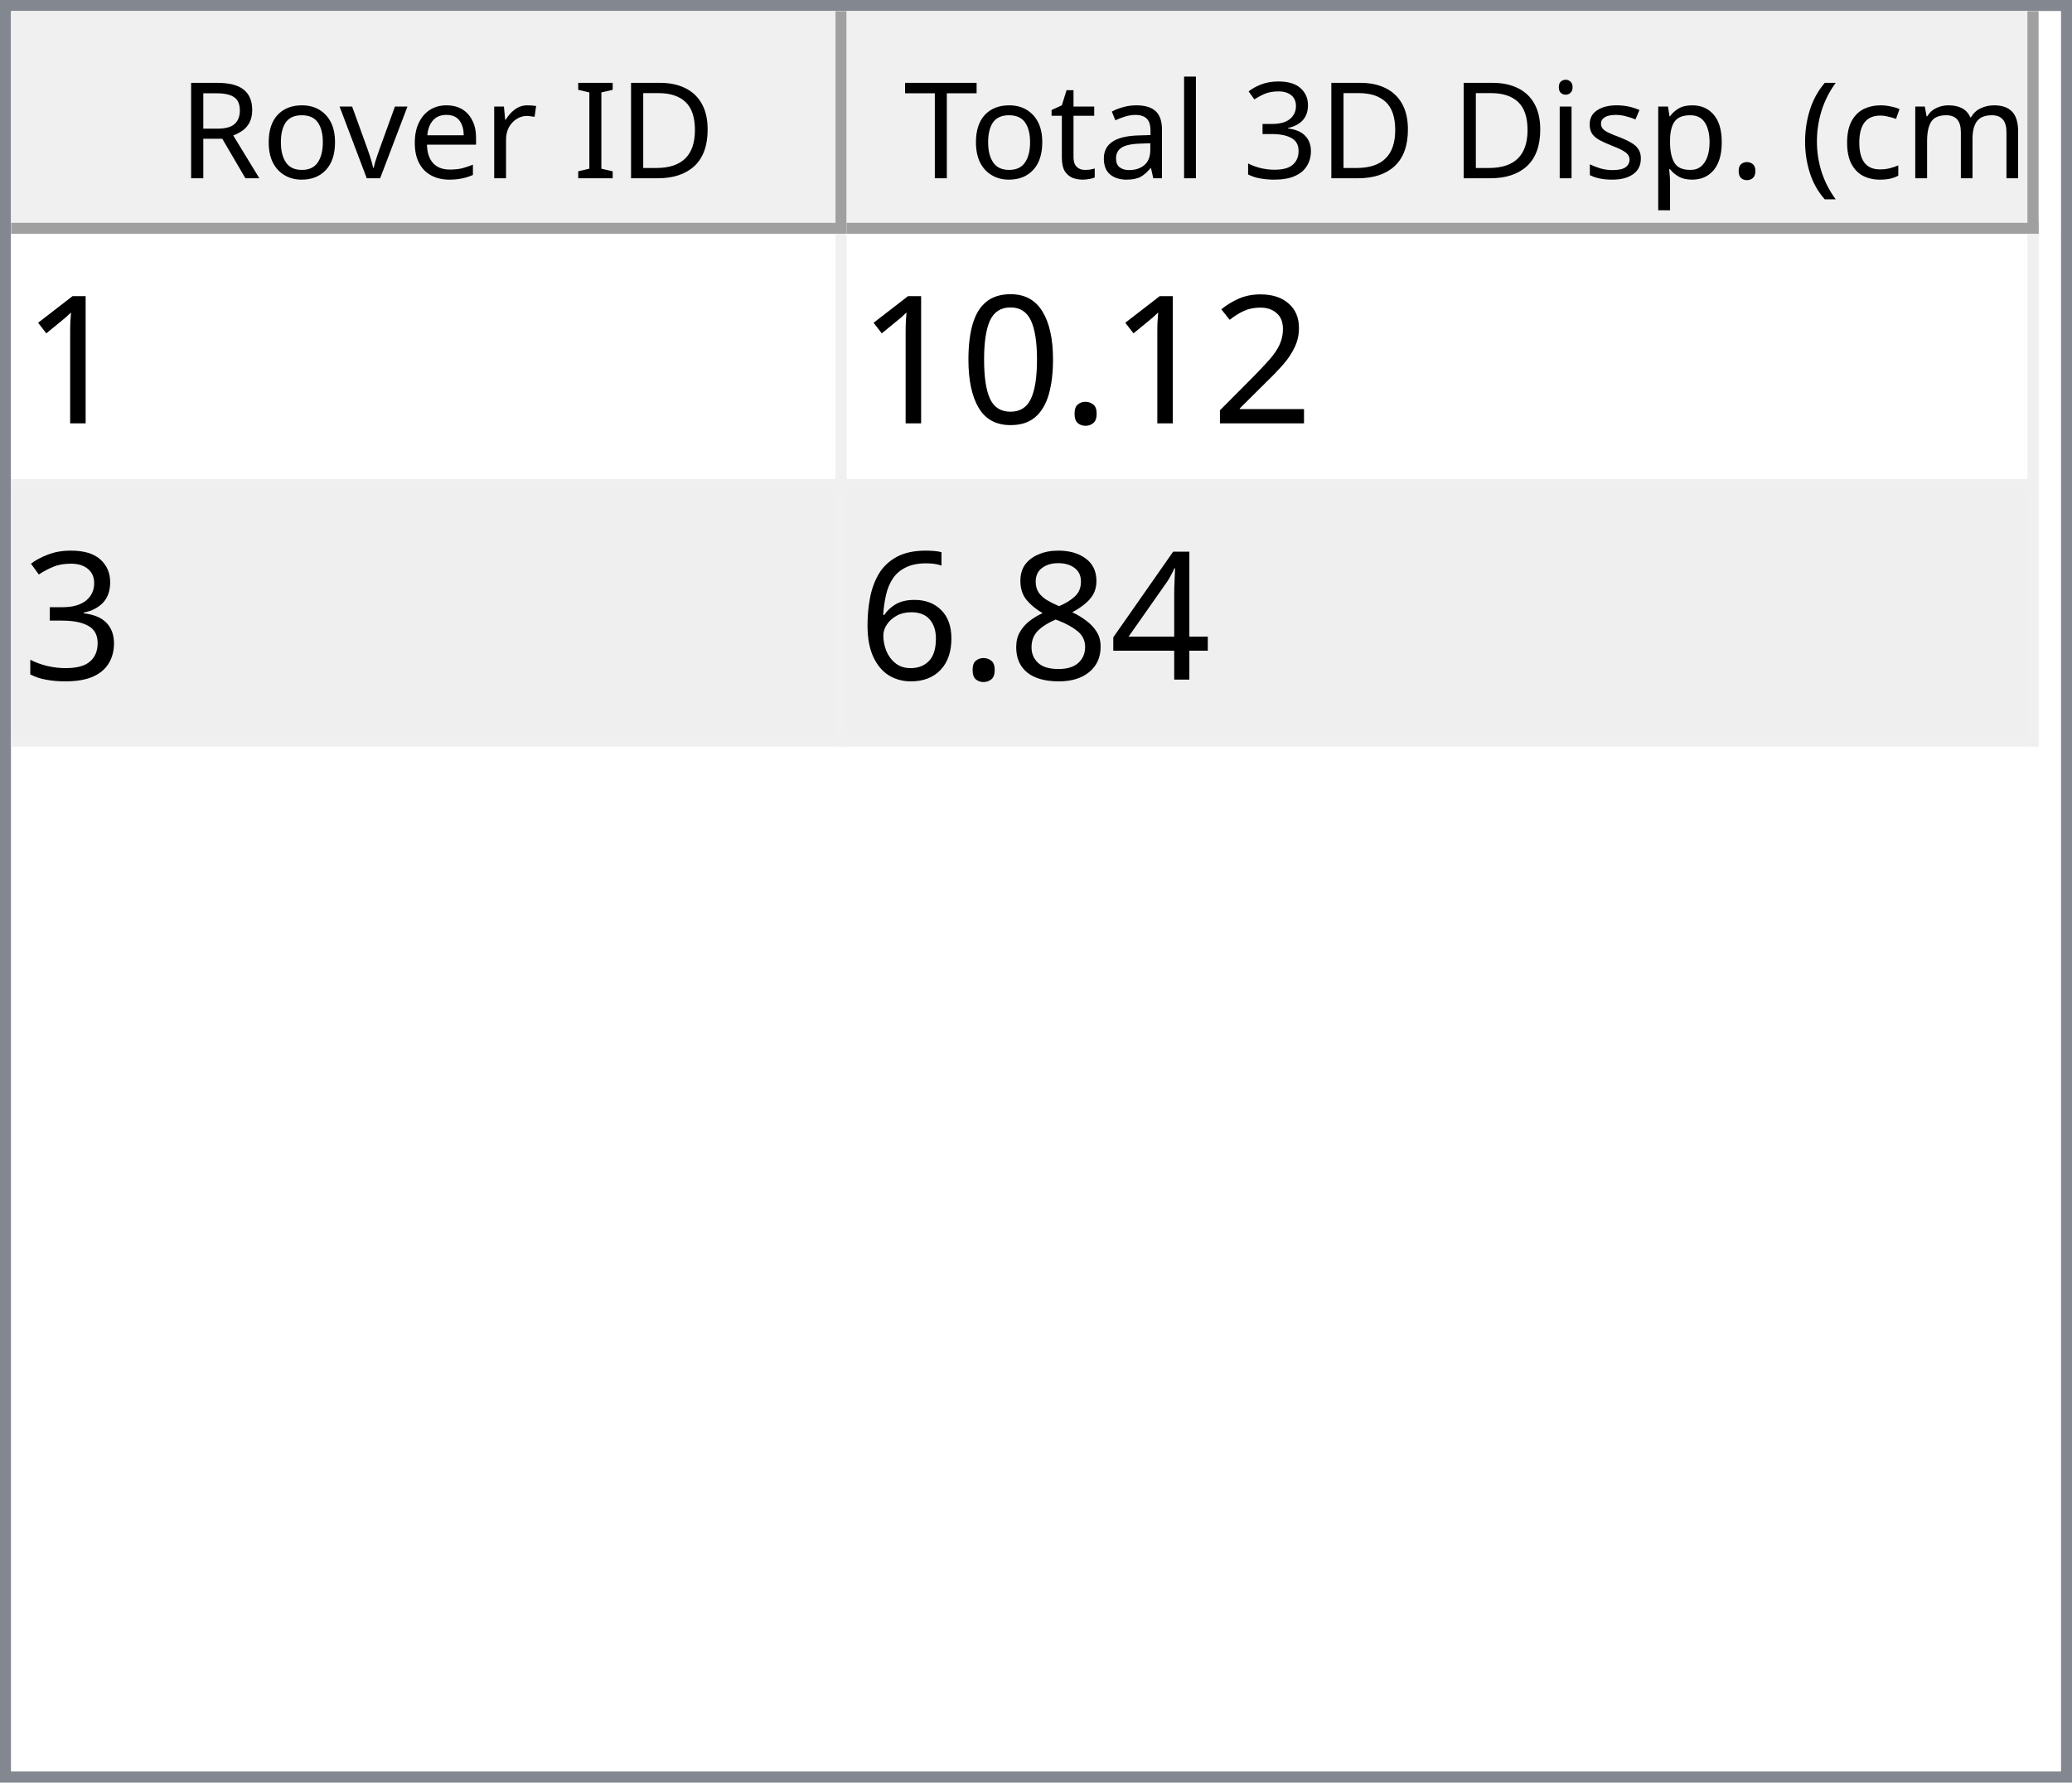
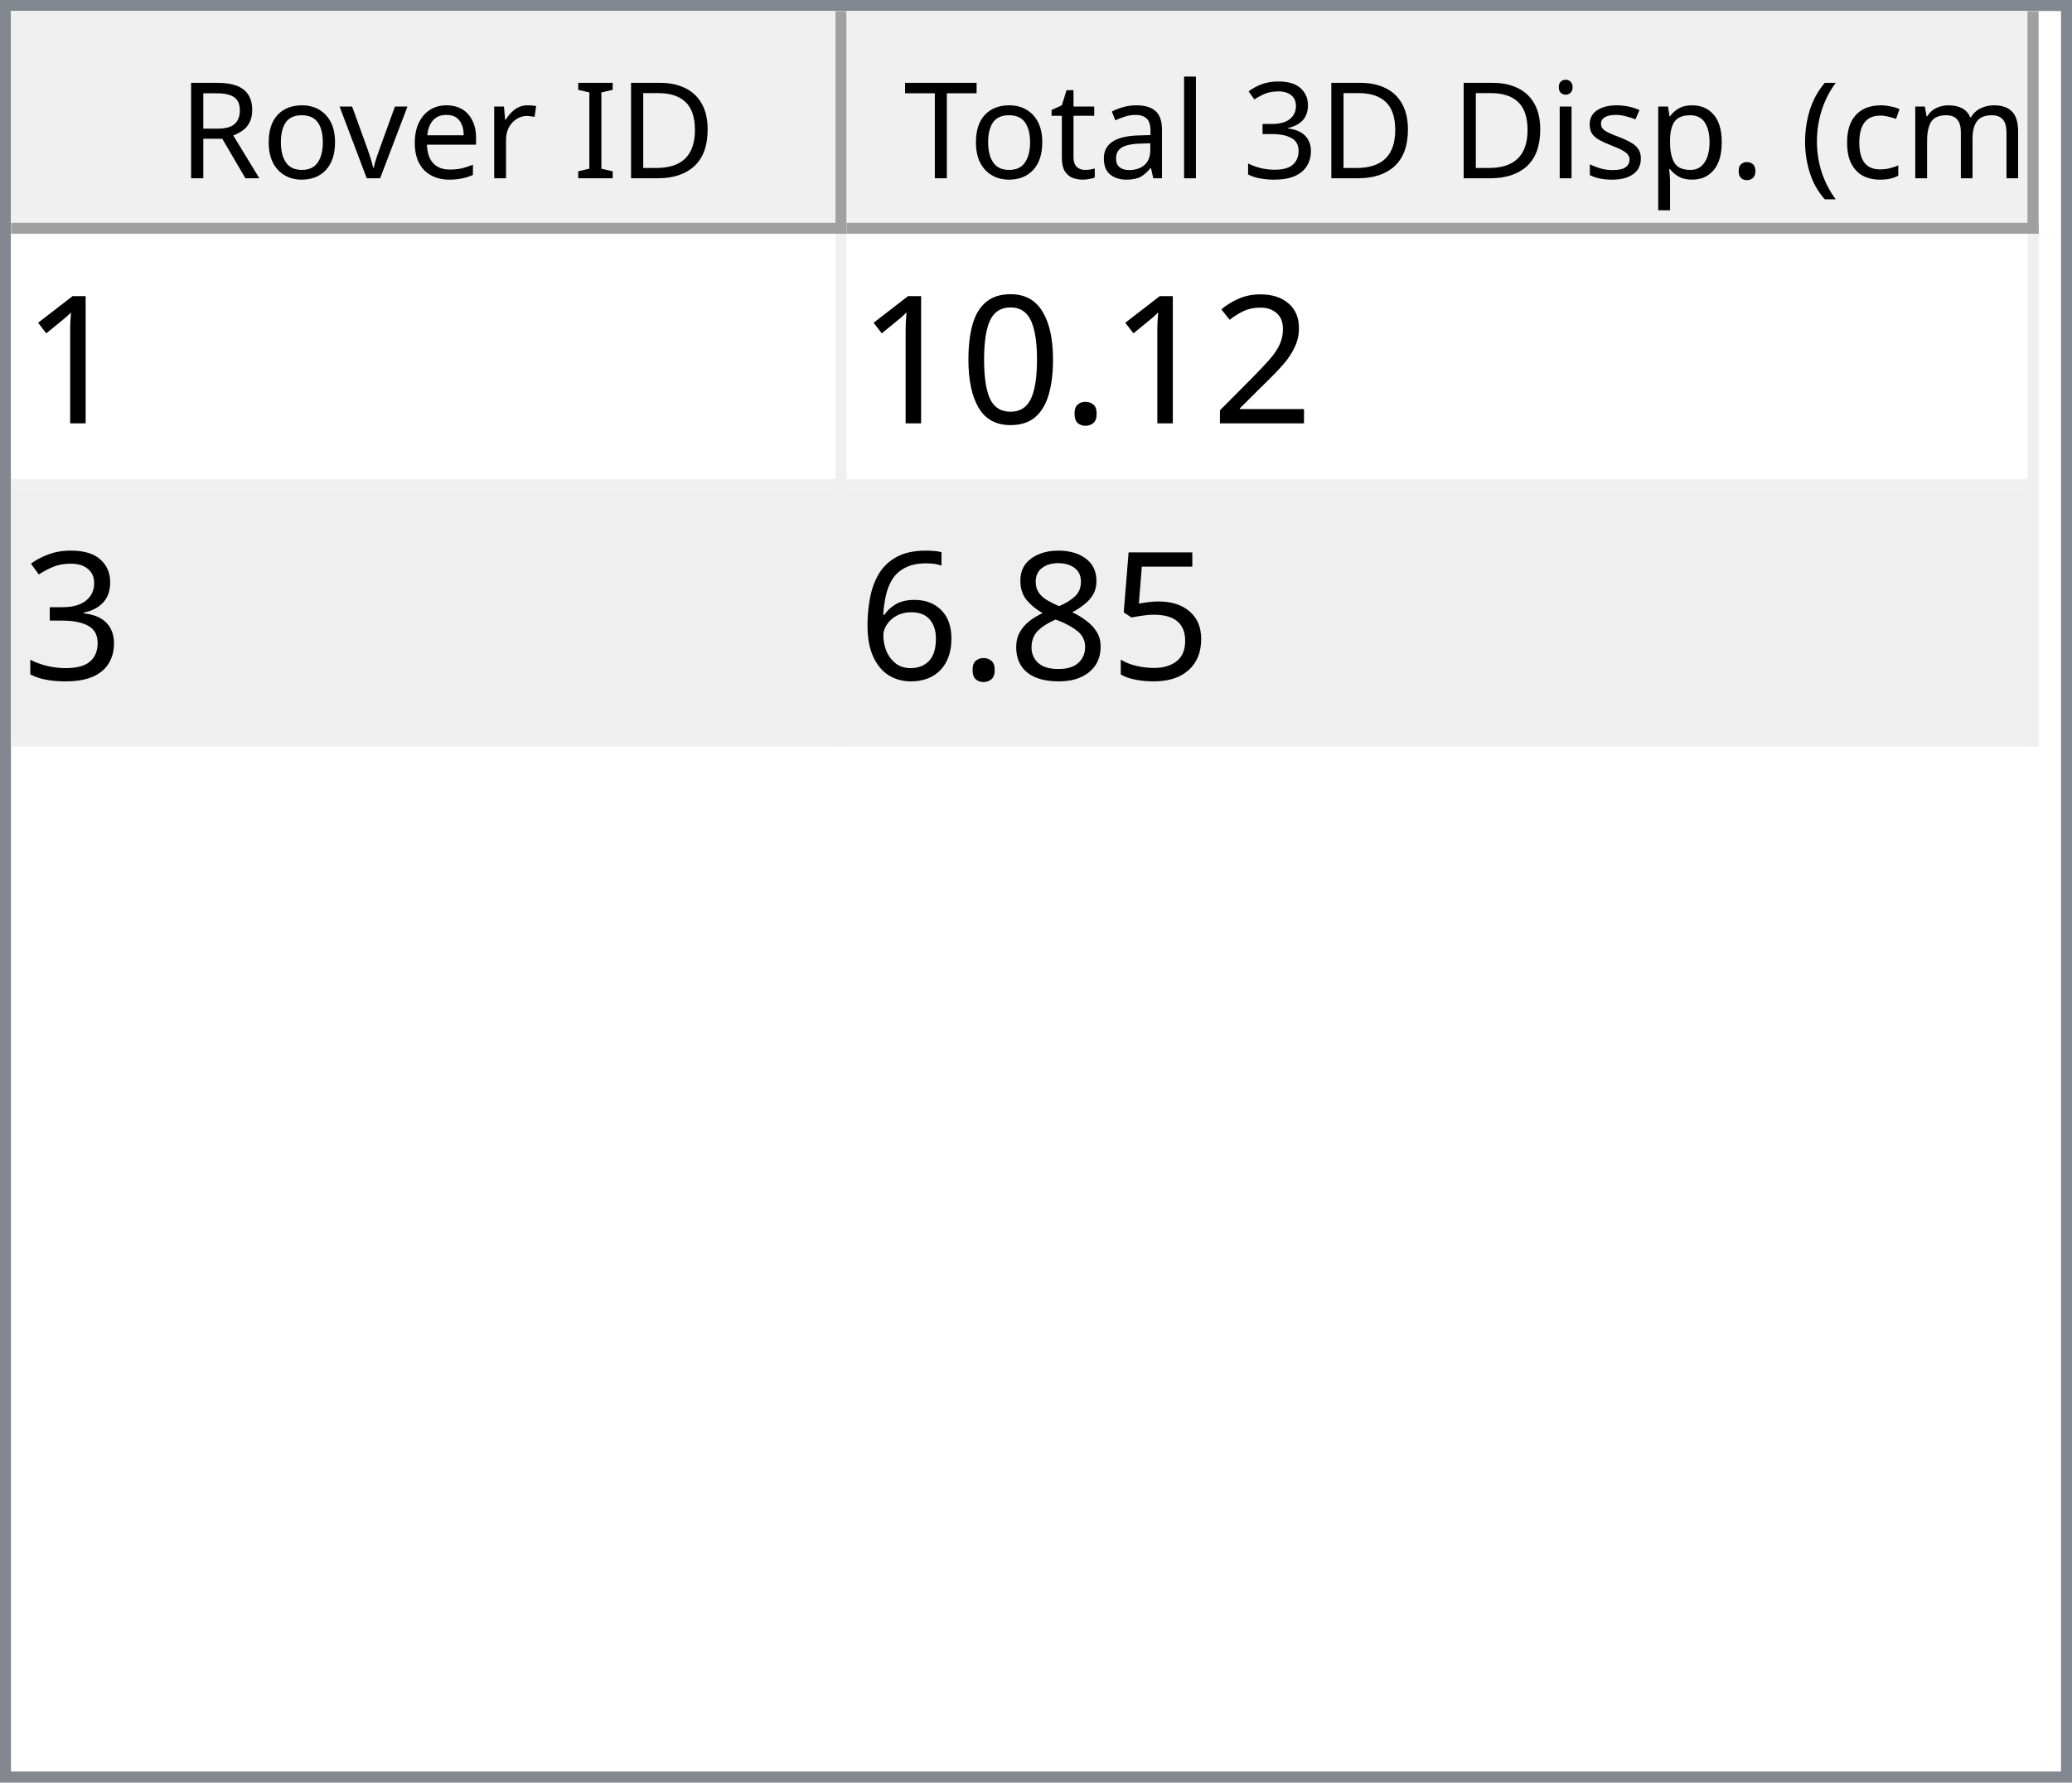
<svg xmlns="http://www.w3.org/2000/svg" style="fill-opacity:1; color-rendering:auto; color-interpolation:auto; text-rendering:auto; stroke:black; stroke-linecap:square; stroke-miterlimit:10; shape-rendering:auto; stroke-opacity:1; fill:black; stroke-dasharray:none; font-weight:normal; stroke-width:1; font-family:'Dialog'; font-style:normal; stroke-linejoin:miter; font-size:12px; stroke-dashoffset:0; image-rendering:auto;" width="186" height="160">
  <defs id="genericDefs" />
  <g>
    <defs id="defs1">
      <clipPath clipPathUnits="userSpaceOnUse" id="clipPath1">
        <path d="M0 0 L186 0 L186 160 L0 160 L0 0 Z" />
      </clipPath>
      <clipPath clipPathUnits="userSpaceOnUse" id="clipPath2">
        <path d="M0 0 L0 160 L186 160 L186 0 Z" />
      </clipPath>
      <clipPath clipPathUnits="userSpaceOnUse" id="clipPath3">
        <path d="M0 0 L0 20 L184 20 L184 0 Z" />
      </clipPath>
      <clipPath clipPathUnits="userSpaceOnUse" id="clipPath4">
        <path d="M0 0 L0 20 L75 20 L75 0 Z" />
      </clipPath>
      <clipPath clipPathUnits="userSpaceOnUse" id="clipPath5">
        <path d="M1 1 L1 19 L74 19 L74 1 Z" />
      </clipPath>
      <clipPath clipPathUnits="userSpaceOnUse" id="clipPath6">
        <path d="M0 0 L0 18 L73 18 L73 0 Z" />
      </clipPath>
      <clipPath clipPathUnits="userSpaceOnUse" id="clipPath7">
        <path d="M-0.5 -0.5 L-0.5 19.5 L74.5 19.5 L74.5 -0.5 Z" />
      </clipPath>
      <clipPath clipPathUnits="userSpaceOnUse" id="clipPath8">
        <path d="M0 0 L0 20 L107 20 L107 0 Z" />
      </clipPath>
      <clipPath clipPathUnits="userSpaceOnUse" id="clipPath9">
        <path d="M1 1 L1 19 L106 19 L106 1 Z" />
      </clipPath>
      <clipPath clipPathUnits="userSpaceOnUse" id="clipPath10">
        <path d="M0 0 L0 18 L105 18 L105 0 Z" />
      </clipPath>
      <clipPath clipPathUnits="userSpaceOnUse" id="clipPath11">
        <path d="M-0.5 -0.5 L-0.5 19.5 L106.5 19.5 L106.5 -0.5 Z" />
      </clipPath>
      <clipPath clipPathUnits="userSpaceOnUse" id="clipPath12">
        <path d="M0 0 L0 138 L184 138 L184 0 Z" />
      </clipPath>
      <clipPath clipPathUnits="userSpaceOnUse" id="clipPath13">
        <path d="M0 0 L0 46 L182 46 L182 0 Z" />
      </clipPath>
      <clipPath clipPathUnits="userSpaceOnUse" id="clipPath14">
        <path d="M-0.5 -0.5 L-0.5 45.5 L181.5 45.5 L181.5 -0.5 Z" />
      </clipPath>
      <clipPath clipPathUnits="userSpaceOnUse" id="clipPath15">
        <path d="M0 0 L0 22 L74 22 L74 0 Z" />
      </clipPath>
      <clipPath clipPathUnits="userSpaceOnUse" id="clipPath16">
        <path d="M0 0 L0 22 L106 22 L106 0 Z" />
      </clipPath>
      <font horiz-adv-x="64.551" id="font1">
        <font-face ascent="107.91" descent="25.098" units-per-em="100" style="font-style:normal; font-family:Segoe UI; font-weight:normal;" />
        <missing-glyph horiz-adv-x="64.551" d="M8.109 0 L8.109 68.266 L56.453 68.266 L56.453 0 L8.109 0 ZM15.328 7.234 L49.219 7.234 L49.219 61.031 L15.328 61.031 L15.328 7.234 Z" />
        <glyph unicode="D" horiz-adv-x="70.117" d="M9.188 0 L9.188 70.016 L28.516 70.016 Q65.531 70.016 65.531 35.891 Q65.531 19.672 55.25 9.836 Q44.969 0 27.734 0 L9.188 0 ZM17.391 62.594 L17.391 7.422 L27.828 7.422 Q41.609 7.422 49.273 14.797 Q56.938 22.172 56.938 35.688 Q56.938 62.594 28.328 62.594 L17.391 62.594 Z" />
        <glyph unicode="I" horiz-adv-x="26.611" d="M17.391 0 L9.188 0 L9.188 70.016 L17.391 70.016 L17.391 0 Z" />
        <glyph unicode=" " horiz-adv-x="27.393" d="" />
        <glyph unicode="r" horiz-adv-x="34.766" d="M34.188 41.891 Q32.078 43.5 28.125 43.5 Q23 43.5 19.555 38.672 Q16.109 33.844 16.109 25.484 L16.109 0 L8.109 0 L8.109 50 L16.109 50 L16.109 39.703 L16.312 39.703 Q18.016 44.969 21.531 47.922 Q25.047 50.875 29.391 50.875 Q32.516 50.875 34.188 50.203 L34.188 41.891 Z" />
        <glyph unicode="e" horiz-adv-x="52.295" d="M48.297 23 L12.984 23 Q13.188 14.656 17.484 10.109 Q21.781 5.562 29.297 5.562 Q37.75 5.562 44.828 11.141 L44.828 3.609 Q38.234 -1.172 27.391 -1.172 Q16.797 -1.172 10.742 5.641 Q4.688 12.453 4.688 24.812 Q4.688 36.469 11.305 43.82 Q17.922 51.172 27.734 51.172 Q37.547 51.172 42.922 44.828 Q48.297 38.484 48.297 27.203 L48.297 23 ZM40.094 29.781 Q40.047 36.719 36.75 40.578 Q33.453 44.438 27.594 44.438 Q21.922 44.438 17.969 40.383 Q14.016 36.328 13.094 29.781 L40.094 29.781 Z" />
        <glyph unicode="v" horiz-adv-x="47.9" d="M47.406 50 L27.484 0 L19.625 0 L0.688 50 L9.469 50 L22.172 13.672 Q23.578 9.672 23.922 6.688 L24.125 6.688 Q24.609 10.453 25.688 13.484 L38.969 50 L47.406 50 Z" />
        <glyph unicode="o" horiz-adv-x="58.594" d="M29 -1.172 Q17.922 -1.172 11.305 5.836 Q4.688 12.844 4.688 24.422 Q4.688 37.016 11.57 44.094 Q18.453 51.172 30.172 51.172 Q41.359 51.172 47.633 44.289 Q53.906 37.406 53.906 25.203 Q53.906 13.234 47.141 6.031 Q40.375 -1.172 29 -1.172 ZM29.594 44.438 Q21.875 44.438 17.383 39.188 Q12.891 33.938 12.891 24.703 Q12.891 15.828 17.43 10.695 Q21.969 5.562 29.594 5.562 Q37.359 5.562 41.531 10.594 Q45.703 15.625 45.703 24.906 Q45.703 34.281 41.531 39.359 Q37.359 44.438 29.594 44.438 Z" />
        <glyph unicode="R" horiz-adv-x="59.814" d="M59.375 0 L49.609 0 L37.891 19.625 Q36.281 22.359 34.766 24.289 Q33.25 26.219 31.664 27.438 Q30.078 28.656 28.25 29.219 Q26.422 29.781 24.125 29.781 L17.391 29.781 L17.391 0 L9.188 0 L9.188 70.016 L30.078 70.016 Q34.672 70.016 38.555 68.867 Q42.438 67.719 45.289 65.375 Q48.141 63.031 49.758 59.547 Q51.375 56.062 51.375 51.375 Q51.375 47.703 50.273 44.656 Q49.172 41.609 47.148 39.211 Q45.125 36.812 42.266 35.133 Q39.406 33.453 35.844 32.516 L35.844 32.328 Q37.594 31.547 38.891 30.547 Q40.188 29.547 41.359 28.18 Q42.531 26.812 43.68 25.078 Q44.828 23.344 46.234 21.047 L59.375 0 ZM17.391 62.594 L17.391 37.203 L28.516 37.203 Q31.594 37.203 34.203 38.133 Q36.812 39.062 38.719 40.797 Q40.625 42.531 41.703 45.047 Q42.781 47.562 42.781 50.688 Q42.781 56.297 39.141 59.445 Q35.5 62.594 28.609 62.594 L17.391 62.594 Z" />
        <glyph unicode=")" horiz-adv-x="30.176" d="M8.297 -15.922 L1.172 -15.922 Q16.406 2.344 16.406 26.812 Q16.406 51.469 1.078 70.016 L8.297 70.016 Q23.531 52.156 23.531 26.703 Q23.531 1.375 8.297 -15.922 Z" />
        <glyph unicode="m" horiz-adv-x="86.133" d="M79.109 0 L71.094 0 L71.094 28.719 Q71.094 37.016 68.531 40.727 Q65.969 44.438 59.906 44.438 Q54.781 44.438 51.195 39.75 Q47.609 35.062 47.609 28.516 L47.609 0 L39.594 0 L39.594 29.688 Q39.594 44.438 28.219 44.438 Q22.953 44.438 19.531 40.016 Q16.109 35.594 16.109 28.516 L16.109 0 L8.109 0 L8.109 50 L16.109 50 L16.109 42.094 L16.312 42.094 Q21.625 51.172 31.844 51.172 Q36.969 51.172 40.773 48.312 Q44.578 45.453 46 40.828 Q51.562 51.172 62.594 51.172 Q79.109 51.172 79.109 30.812 L79.109 0 Z" />
        <glyph unicode="c" horiz-adv-x="46.191" d="M42.188 2.297 Q36.422 -1.172 28.516 -1.172 Q17.828 -1.172 11.258 5.789 Q4.688 12.75 4.688 23.828 Q4.688 36.188 11.766 43.68 Q18.844 51.172 30.672 51.172 Q37.25 51.172 42.281 48.734 L42.281 40.531 Q36.719 44.438 30.375 44.438 Q22.703 44.438 17.797 38.945 Q12.891 33.453 12.891 24.516 Q12.891 15.719 17.508 10.641 Q22.125 5.562 29.891 5.562 Q36.422 5.562 42.188 9.906 L42.188 2.297 Z" />
        <glyph unicode="(" horiz-adv-x="30.176" d="M29.109 -15.922 L21.969 -15.922 Q6.844 1.375 6.844 26.703 Q6.844 52.156 21.969 70.016 L29.203 70.016 Q13.875 51.469 13.875 26.812 Q13.875 2.344 29.109 -15.922 Z" />
        <glyph unicode="." horiz-adv-x="21.68" d="M10.891 -1.078 Q8.641 -1.078 7.055 0.539 Q5.469 2.156 5.469 4.391 Q5.469 6.641 7.055 8.273 Q8.641 9.906 10.891 9.906 Q13.188 9.906 14.797 8.273 Q16.406 6.641 16.406 4.391 Q16.406 2.156 14.797 0.539 Q13.188 -1.078 10.891 -1.078 Z" />
        <glyph unicode="p" horiz-adv-x="58.789" d="M16.312 7.234 L16.109 7.234 L16.109 -23 L8.109 -23 L8.109 50 L16.109 50 L16.109 41.219 L16.312 41.219 Q22.219 51.172 33.594 51.172 Q43.266 51.172 48.688 44.461 Q54.109 37.75 54.109 26.469 Q54.109 13.922 48 6.375 Q41.891 -1.172 31.297 -1.172 Q21.578 -1.172 16.312 7.234 ZM16.109 27.391 L16.109 20.406 Q16.109 14.203 20.141 9.883 Q24.172 5.562 30.375 5.562 Q37.641 5.562 41.773 11.133 Q45.906 16.703 45.906 26.609 Q45.906 34.969 42.047 39.703 Q38.188 44.438 31.594 44.438 Q24.609 44.438 20.359 39.578 Q16.109 34.719 16.109 27.391 Z" />
        <glyph unicode="s" horiz-adv-x="42.432" d="M5.078 1.812 L5.078 10.406 Q11.625 5.562 19.484 5.562 Q30.031 5.562 30.031 12.594 Q30.031 14.594 29.125 15.992 Q28.219 17.391 26.68 18.461 Q25.141 19.531 23.07 20.383 Q21 21.234 18.609 22.172 Q15.281 23.484 12.766 24.828 Q10.25 26.172 8.57 27.859 Q6.891 29.547 6.031 31.695 Q5.172 33.844 5.172 36.719 Q5.172 40.234 6.789 42.945 Q8.406 45.656 11.086 47.484 Q13.766 49.312 17.211 50.242 Q20.656 51.172 24.312 51.172 Q30.812 51.172 35.938 48.922 L35.938 40.828 Q30.422 44.438 23.25 44.438 Q21 44.438 19.195 43.922 Q17.391 43.406 16.094 42.477 Q14.797 41.547 14.086 40.258 Q13.375 38.969 13.375 37.406 Q13.375 35.453 14.086 34.133 Q14.797 32.812 16.164 31.789 Q17.531 30.766 19.484 29.938 Q21.438 29.109 23.922 28.125 Q27.25 26.859 29.883 25.516 Q32.516 24.172 34.375 22.484 Q36.234 20.797 37.234 18.602 Q38.234 16.406 38.234 13.375 Q38.234 9.672 36.602 6.938 Q34.969 4.203 32.234 2.398 Q29.5 0.594 25.93 -0.289 Q22.359 -1.172 18.453 -1.172 Q10.75 -1.172 5.078 1.812 Z" />
        <glyph unicode="i" horiz-adv-x="24.219" d="M12.203 62.703 Q10.062 62.703 8.547 64.164 Q7.031 65.625 7.031 67.875 Q7.031 70.125 8.547 71.609 Q10.062 73.094 12.203 73.094 Q14.406 73.094 15.945 71.609 Q17.484 70.125 17.484 67.875 Q17.484 65.719 15.945 64.211 Q14.406 62.703 12.203 62.703 ZM16.109 0 L8.109 0 L8.109 50 L16.109 50 L16.109 0 Z" />
        <glyph unicode="3" horiz-adv-x="53.906" d="M46.531 19.828 Q46.531 15.094 44.75 11.211 Q42.969 7.328 39.719 4.57 Q36.469 1.812 31.93 0.297 Q27.391 -1.219 21.922 -1.219 Q11.922 -1.219 6 2.594 L6 11.188 Q13.094 5.609 22.219 5.609 Q25.875 5.609 28.828 6.539 Q31.781 7.469 33.906 9.227 Q36.031 10.984 37.18 13.477 Q38.328 15.969 38.328 19.094 Q38.328 32.812 18.797 32.812 L12.984 32.812 L12.984 39.594 L18.5 39.594 Q35.797 39.594 35.797 52.484 Q35.797 64.406 22.609 64.406 Q15.188 64.406 8.688 59.422 L8.688 67.188 Q15.375 71.188 24.609 71.188 Q29 71.188 32.57 69.969 Q36.141 68.75 38.68 66.555 Q41.219 64.359 42.609 61.281 Q44 58.203 44 54.5 Q44 40.672 30.031 36.719 L30.031 36.531 Q33.594 36.141 36.625 34.797 Q39.656 33.453 41.852 31.305 Q44.047 29.156 45.289 26.25 Q46.531 23.344 46.531 19.828 Z" />
        <glyph unicode="l" horiz-adv-x="24.219" d="M16.109 0 L8.109 0 L8.109 74.031 L16.109 74.031 L16.109 0 Z" />
        <glyph unicode="a" horiz-adv-x="50.879" d="M43.891 0 L35.891 0 L35.891 7.812 L35.688 7.812 Q30.469 -1.172 20.312 -1.172 Q12.844 -1.172 8.617 2.781 Q4.391 6.734 4.391 13.281 Q4.391 27.297 20.906 29.594 L35.891 31.688 Q35.891 44.438 25.594 44.438 Q16.547 44.438 9.281 38.281 L9.281 46.484 Q16.656 51.172 26.266 51.172 Q43.891 51.172 43.891 32.516 L43.891 0 ZM35.891 25.297 L23.828 23.641 Q18.266 22.859 15.43 20.875 Q12.594 18.891 12.594 13.875 Q12.594 10.203 15.211 7.883 Q17.828 5.562 22.172 5.562 Q28.125 5.562 32.008 9.742 Q35.891 13.922 35.891 20.312 L35.891 25.297 Z" />
        <glyph unicode="t" horiz-adv-x="33.887" d="M31.297 0.484 Q28.469 -1.078 23.828 -1.078 Q10.688 -1.078 10.688 13.578 L10.688 43.172 L2.094 43.172 L2.094 50 L10.688 50 L10.688 62.203 L18.703 64.797 L18.703 50 L31.297 50 L31.297 43.172 L18.703 43.172 L18.703 14.984 Q18.703 9.969 20.414 7.82 Q22.125 5.672 26.078 5.672 Q29.109 5.672 31.297 7.328 L31.297 0.484 Z" />
        <glyph unicode="T" horiz-adv-x="52.393" d="M50.594 62.594 L30.375 62.594 L30.375 0 L22.172 0 L22.172 62.594 L2 62.594 L2 70.016 L50.594 70.016 L50.594 62.594 Z" />
      </font>
      <font horiz-adv-x="75.0" id="font2">
        <font-face ascent="100.537" descent="21.973" units-per-em="100" style="font-style:normal; font-family:sans-serif; font-weight:normal;" />
        <missing-glyph horiz-adv-x="75.0" d="M12.5 0 L12.5 62.5 L62.5 62.5 L62.5 0 L12.5 0 ZM14.062 1.562 L60.938 1.562 L60.938 60.938 L14.062 60.938 L14.062 1.562 Z" />
        <glyph unicode="1" horiz-adv-x="55.615" d="M37.25 0 L28.469 0 L28.469 56 Q25.297 52.984 20.141 49.953 Q14.984 46.922 10.891 45.406 L10.891 53.906 Q18.266 57.375 23.781 62.305 Q29.297 67.234 31.594 71.875 L37.25 71.875 L37.25 0 Z" />
        <glyph unicode="2" horiz-adv-x="55.615" d="M50.344 8.453 L50.344 0 L3.031 0 Q2.938 3.172 4.047 6.109 Q5.859 10.938 9.836 15.625 Q13.812 20.312 21.344 26.469 Q33.016 36.031 37.117 41.625 Q41.219 47.219 41.219 52.203 Q41.219 57.422 37.477 61.008 Q33.734 64.594 27.734 64.594 Q21.391 64.594 17.578 60.789 Q13.766 56.984 13.719 50.25 L4.688 51.172 Q5.609 61.281 11.664 66.578 Q17.719 71.875 27.938 71.875 Q38.234 71.875 44.242 66.164 Q50.25 60.453 50.25 52 Q50.25 47.703 48.492 43.555 Q46.734 39.406 42.656 34.812 Q38.578 30.219 29.109 22.219 Q21.188 15.578 18.945 13.211 Q16.703 10.844 15.234 8.453 L50.344 8.453 Z" />
        <glyph unicode="." horiz-adv-x="27.783" d="M9.078 0 L9.078 10.016 L19.094 10.016 L19.094 0 L9.078 0 Z" />
        <glyph unicode="0" horiz-adv-x="55.615" d="M4.156 35.297 Q4.156 48 6.766 55.742 Q9.375 63.484 14.523 67.68 Q19.672 71.875 27.484 71.875 Q33.25 71.875 37.594 69.555 Q41.938 67.234 44.773 62.867 Q47.609 58.5 49.219 52.227 Q50.828 45.953 50.828 35.297 Q50.828 22.703 48.242 14.969 Q45.656 7.234 40.508 3.008 Q35.359 -1.219 27.484 -1.219 Q17.141 -1.219 11.234 6.203 Q4.156 15.141 4.156 35.297 ZM13.188 35.297 Q13.188 17.672 17.312 11.836 Q21.438 6 27.484 6 Q33.547 6 37.672 11.859 Q41.797 17.719 41.797 35.297 Q41.797 52.984 37.672 58.789 Q33.547 64.594 27.391 64.594 Q21.344 64.594 17.719 59.469 Q13.188 52.938 13.188 35.297 Z" />
        <glyph unicode="3" horiz-adv-x="55.615" d="M4.203 18.891 L12.984 20.062 Q14.5 12.594 18.141 9.297 Q21.781 6 27 6 Q33.203 6 37.477 10.297 Q41.75 14.594 41.75 20.953 Q41.75 27 37.797 30.93 Q33.844 34.859 27.734 34.859 Q25.25 34.859 21.531 33.891 L22.516 41.609 Q23.391 41.5 23.922 41.5 Q29.547 41.5 34.039 44.43 Q38.531 47.359 38.531 53.469 Q38.531 58.297 35.258 61.477 Q31.984 64.656 26.812 64.656 Q21.688 64.656 18.266 61.43 Q14.844 58.203 13.875 51.766 L5.078 53.328 Q6.688 62.156 12.398 67.016 Q18.109 71.875 26.609 71.875 Q32.469 71.875 37.398 69.359 Q42.328 66.844 44.945 62.5 Q47.562 58.156 47.562 53.266 Q47.562 48.641 45.07 44.828 Q42.578 41.016 37.703 38.766 Q44.047 37.312 47.562 32.695 Q51.078 28.078 51.078 21.141 Q51.078 11.766 44.242 5.25 Q37.406 -1.266 26.953 -1.266 Q17.531 -1.266 11.305 4.352 Q5.078 9.969 4.203 18.891 Z" />
-         <glyph unicode="4" horiz-adv-x="55.615" d="M32.328 0 L32.328 17.141 L1.266 17.141 L1.266 25.203 L33.938 71.578 L41.109 71.578 L41.109 25.203 L50.781 25.203 L50.781 17.141 L41.109 17.141 L41.109 0 L32.328 0 ZM32.328 25.203 L32.328 57.469 L9.906 25.203 L32.328 25.203 Z" />
+         <glyph unicode="5" horiz-adv-x="55.615" d="M4.156 18.75 L13.375 19.531 Q14.406 12.797 18.141 9.398 Q21.875 6 27.156 6 Q33.5 6 37.891 10.789 Q42.281 15.578 42.281 23.484 Q42.281 31 38.062 35.352 Q33.844 39.703 27 39.703 Q22.75 39.703 19.336 37.773 Q15.922 35.844 13.969 32.766 L5.719 33.844 L12.641 70.609 L48.25 70.609 L48.25 62.203 L19.672 62.203 L15.828 42.969 Q22.266 47.469 29.344 47.469 Q38.719 47.469 45.164 40.969 Q51.609 34.469 51.609 24.266 Q51.609 14.547 45.953 7.469 Q39.062 -1.219 27.156 -1.219 Q17.391 -1.219 11.211 4.25 Q5.031 9.719 4.156 18.75 Z" />
        <glyph unicode="8" horiz-adv-x="55.615" d="M17.672 38.812 Q12.203 40.828 9.57 44.539 Q6.938 48.25 6.938 53.422 Q6.938 61.234 12.555 66.555 Q18.172 71.875 27.484 71.875 Q36.859 71.875 42.578 66.43 Q48.297 60.984 48.297 53.172 Q48.297 48.188 45.68 44.508 Q43.062 40.828 37.75 38.812 Q44.344 36.672 47.781 31.883 Q51.219 27.094 51.219 20.453 Q51.219 11.281 44.727 5.031 Q38.234 -1.219 27.641 -1.219 Q17.047 -1.219 10.547 5.055 Q4.047 11.328 4.047 20.703 Q4.047 27.688 7.594 32.398 Q11.141 37.109 17.672 38.812 ZM15.922 53.719 Q15.922 48.641 19.195 45.414 Q22.469 42.188 27.688 42.188 Q32.766 42.188 36.016 45.383 Q39.266 48.578 39.266 53.219 Q39.266 58.062 35.914 61.359 Q32.562 64.656 27.594 64.656 Q22.562 64.656 19.242 61.43 Q15.922 58.203 15.922 53.719 ZM13.094 20.656 Q13.094 16.891 14.875 13.375 Q16.656 9.859 20.172 7.93 Q23.688 6 27.734 6 Q34.031 6 38.133 10.055 Q42.234 14.109 42.234 20.359 Q42.234 26.703 38.016 30.859 Q33.797 35.016 27.438 35.016 Q21.234 35.016 17.164 30.914 Q13.094 26.812 13.094 20.656 Z" />
        <glyph unicode="6" horiz-adv-x="55.615" d="M49.75 54.047 L41.016 53.375 Q39.844 58.547 37.703 60.891 Q34.125 64.656 28.906 64.656 Q24.703 64.656 21.531 62.312 Q17.391 59.281 14.992 53.469 Q12.594 47.656 12.5 36.922 Q15.672 41.75 20.266 44.094 Q24.859 46.438 29.891 46.438 Q38.672 46.438 44.852 39.969 Q51.031 33.5 51.031 23.25 Q51.031 16.5 48.125 10.719 Q45.219 4.938 40.141 1.859 Q35.062 -1.219 28.609 -1.219 Q17.625 -1.219 10.695 6.859 Q3.766 14.938 3.766 33.5 Q3.766 54.25 11.422 63.672 Q18.109 71.875 29.438 71.875 Q37.891 71.875 43.289 67.141 Q48.688 62.406 49.75 54.047 ZM13.875 23.188 Q13.875 18.656 15.797 14.508 Q17.719 10.359 21.188 8.18 Q24.656 6 28.469 6 Q34.031 6 38.039 10.492 Q42.047 14.984 42.047 22.703 Q42.047 30.125 38.086 34.398 Q34.125 38.672 28.125 38.672 Q22.172 38.672 18.023 34.398 Q13.875 30.125 13.875 23.188 Z" />
      </font>
    </defs>
    <g style="fill:white; stroke:white;">
      <rect x="0" y="0" width="186" style="clip-path:url(#clipPath1); stroke:none;" height="160" />
    </g>
    <g style="fill:white; text-rendering:optimizeSpeed; color-rendering:optimizeSpeed; image-rendering:optimizeSpeed; shape-rendering:crispEdges; stroke:white; color-interpolation:sRGB;">
      <rect x="0" width="186" height="160" y="0" style="stroke:none;" />
      <path style="stroke:none;" d="M0 160 L186 160 L186 0 L0 0 Z" />
    </g>
    <g style="fill:rgb(240,240,240); font-family:'Segoe UI'; stroke:rgb(240,240,240);">
      <rect x="0" y="0" width="186" style="clip-path:url(#clipPath2); stroke:none;" height="160" />
    </g>
    <g style="fill:rgb(130,135,144); font-family:'Segoe UI'; stroke:rgb(130,135,144);">
      <path d="M0 0 L186 0 L186 160 L0 160 L0 0 ZM1 1 L185 1 L185 159 L1 159 L1 1 Z" style="fill-rule:evenodd; clip-path:url(#clipPath2); stroke:none;" />
    </g>
    <g style="fill:white; font-family:'Segoe UI'; stroke:white;" transform="translate(1,1)">
      <rect x="0" y="0" width="184" style="clip-path:url(#clipPath3); stroke:none;" height="20" />
    </g>
    <g style="fill:rgb(240,240,240); font-family:'Segoe UI'; stroke:rgb(240,240,240);" transform="translate(1,1)">
      <rect x="0" y="0" width="75" style="clip-path:url(#clipPath4); stroke:none;" height="20" />
    </g>
    <g style="font-family:'Segoe UI';" transform="translate(2,2)">
      <text x="14" xml:space="preserve" y="14" style="clip-path:url(#clipPath6); stroke:none;">Rover ID</text>
    </g>
    <g style="fill:rgb(160,160,160); font-family:'Segoe UI'; stroke:rgb(160,160,160); stroke-linejoin:bevel;" transform="translate(1.5,1.5)">
      <line x1="74" x2="74" y1="0" style="fill:none; clip-path:url(#clipPath7);" y2="19" />
    </g>
    <g style="fill:rgb(160,160,160); font-family:'Segoe UI'; stroke:rgb(160,160,160); stroke-linejoin:bevel;" transform="matrix(1,0,0,1,1,1) translate(0.5,0.5)">
      <line x1="0" x2="74" y1="19" style="fill:none; clip-path:url(#clipPath7);" y2="19" />
    </g>
    <g style="fill:rgb(240,240,240); font-family:'Segoe UI'; stroke:rgb(240,240,240);" transform="translate(76,1)">
      <rect x="0" y="0" width="107" style="clip-path:url(#clipPath8); stroke:none;" height="20" />
    </g>
    <g style="font-family:'Segoe UI';" transform="translate(77,2)">
      <text x="1" xml:space="preserve" y="14" style="clip-path:url(#clipPath10); stroke:none;"> Total 3D Disp. (cm)</text>
    </g>
    <g style="fill:rgb(160,160,160); font-family:'Segoe UI'; stroke:rgb(160,160,160); stroke-linejoin:bevel;" transform="translate(76.5,1.5)">
      <line x1="106" x2="106" y1="0" style="fill:none; clip-path:url(#clipPath11);" y2="19" />
    </g>
    <g style="fill:rgb(160,160,160); font-family:'Segoe UI'; stroke:rgb(160,160,160); stroke-linejoin:bevel;" transform="matrix(1,0,0,1,76,1) translate(0.5,0.5)">
      <line x1="0" x2="106" y1="19" style="fill:none; clip-path:url(#clipPath11);" y2="19" />
    </g>
    <g style="fill:white; font-family:'Segoe UI'; stroke:white;" transform="translate(1,21)">
      <rect x="0" y="0" width="184" style="clip-path:url(#clipPath12); stroke:none;" height="138" />
    </g>
    <g style="fill:rgb(240,240,240); font-size:16px; font-family:sans-serif; stroke:rgb(240,240,240);" transform="translate(1,21)">
      <rect x="0" y="0" width="182" style="clip-path:url(#clipPath13); stroke:none;" height="46" />
      <line transform="translate(0.5,0.5)" x1="0" x2="181" y1="22" style="clip-path:url(#clipPath14); fill:none; stroke-linejoin:bevel;" y2="22" />
    </g>
    <g transform="matrix(1,0,0,1,1,21) translate(0.5,0.5)" style="fill:rgb(240,240,240); font-size:16px; font-family:sans-serif; stroke:rgb(240,240,240); stroke-linejoin:bevel;">
      <line x1="0" x2="181" y1="45" style="fill:none; clip-path:url(#clipPath14);" y2="45" />
    </g>
    <g transform="matrix(1,0,0,1,1,21) translate(0.5,0.5)" style="fill:rgb(240,240,240); font-size:16px; font-family:sans-serif; stroke:rgb(240,240,240); stroke-linejoin:bevel;">
      <line x1="74" x2="74" y1="0" style="fill:none; clip-path:url(#clipPath14);" y2="45" />
    </g>
    <g transform="matrix(1,0,0,1,1,21) translate(0.5,0.5)" style="fill:rgb(240,240,240); font-size:16px; font-family:sans-serif; stroke:rgb(240,240,240); stroke-linejoin:bevel;">
      <line x1="181" x2="181" y1="0" style="fill:none; clip-path:url(#clipPath14);" y2="45" />
    </g>
    <g style="fill:white; font-size:16px; font-family:sans-serif; stroke:white;" transform="matrix(1,0,0,1,1,21)">
      <rect x="0" y="0" width="74" style="clip-path:url(#clipPath15); stroke:none;" height="22" />
      <text x="1" y="17" style="fill:black; clip-path:url(#clipPath15); stroke:none;" xml:space="preserve">1</text>
    </g>
    <g style="fill:white; font-size:16px; font-family:sans-serif; stroke:white;" transform="matrix(1,0,0,1,1,21) translate(75,0)">
      <rect x="0" y="0" width="106" style="clip-path:url(#clipPath16); stroke:none;" height="22" />
      <text x="1" y="17" style="fill:black; clip-path:url(#clipPath16); stroke:none;" xml:space="preserve">10.12</text>
    </g>
    <g style="fill:rgb(239,239,239); font-size:16px; font-family:sans-serif; stroke:rgb(239,239,239);" transform="matrix(1,0,0,1,1,21) translate(0,23)">
      <rect x="0" y="0" width="74" style="clip-path:url(#clipPath15); stroke:none;" height="22" />
      <text x="1" y="17" style="fill:black; clip-path:url(#clipPath15); stroke:none;" xml:space="preserve">3</text>
    </g>
    <g style="fill:rgb(239,239,239); font-size:16px; font-family:sans-serif; stroke:rgb(239,239,239);" transform="matrix(1,0,0,1,1,21) translate(75,23)">
      <rect x="0" y="0" width="106" style="clip-path:url(#clipPath16); stroke:none;" height="22" />
-       <text x="1" y="17" style="fill:black; clip-path:url(#clipPath16); stroke:none;" xml:space="preserve">6.84</text>
+       <text x="1" y="17" style="fill:black; clip-path:url(#clipPath16); stroke:none;" xml:space="preserve">6.85</text>
    </g>
  </g>
</svg>
